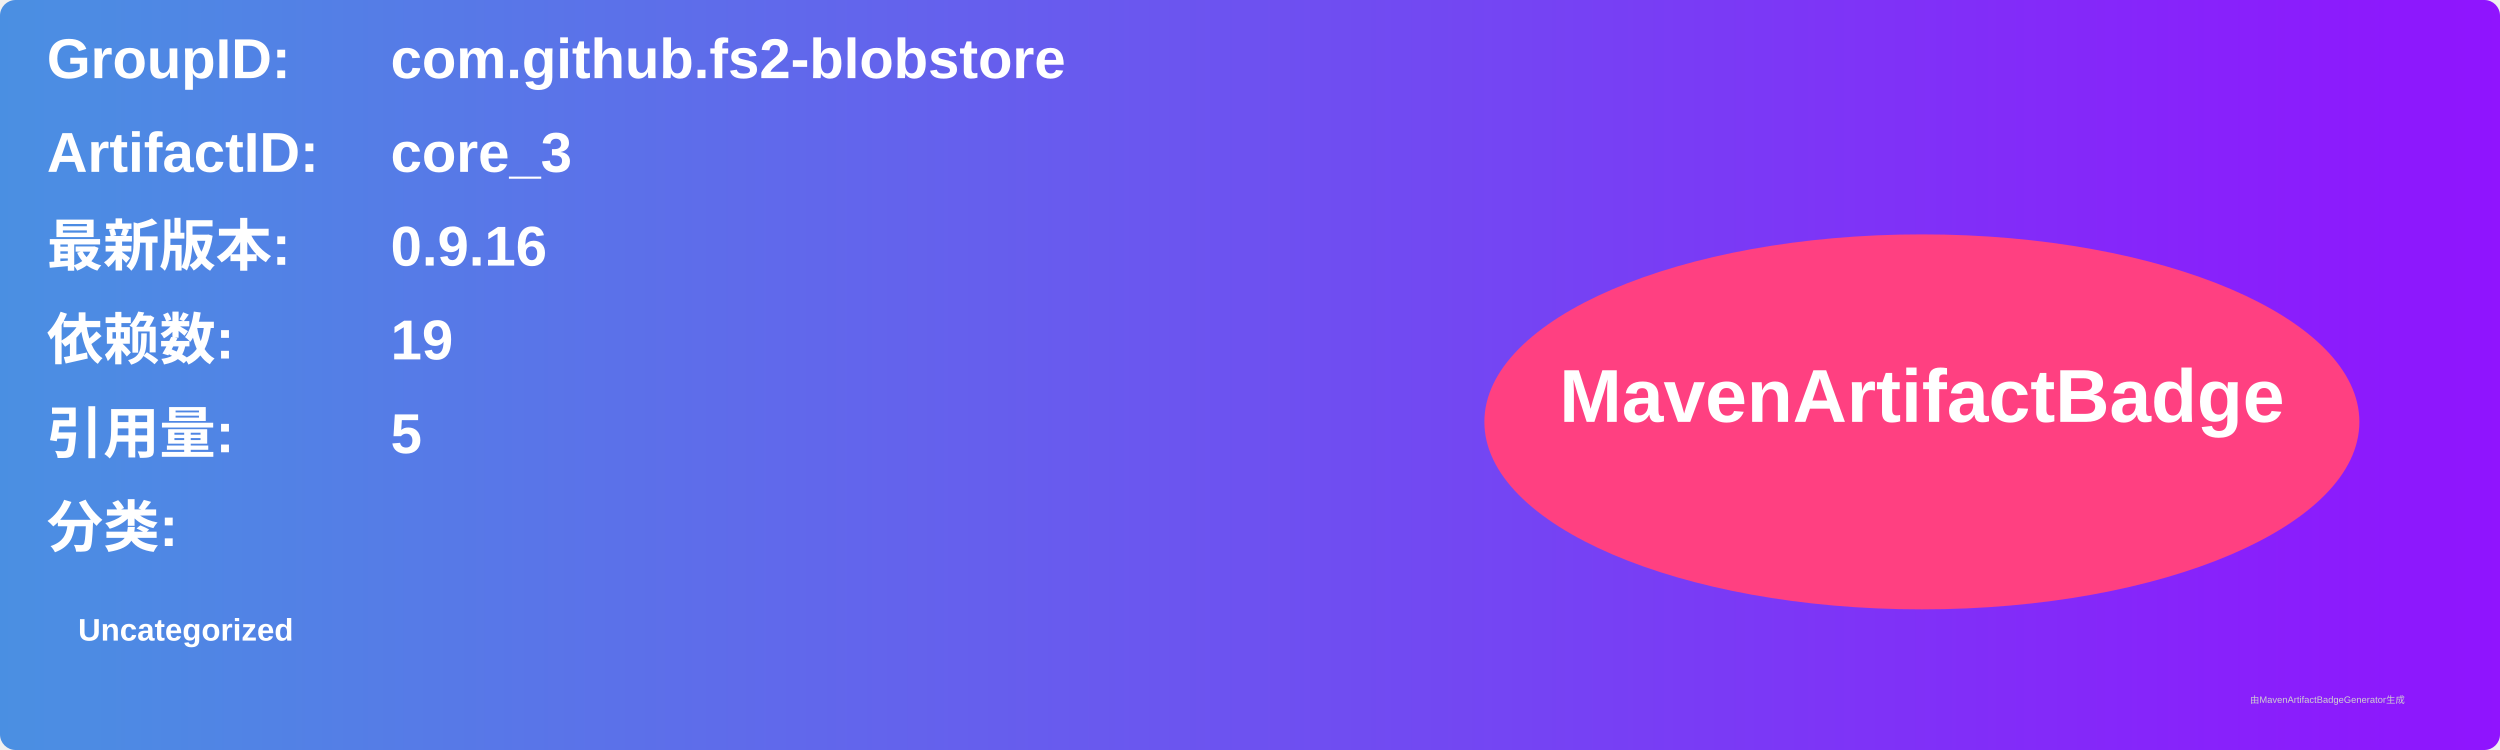
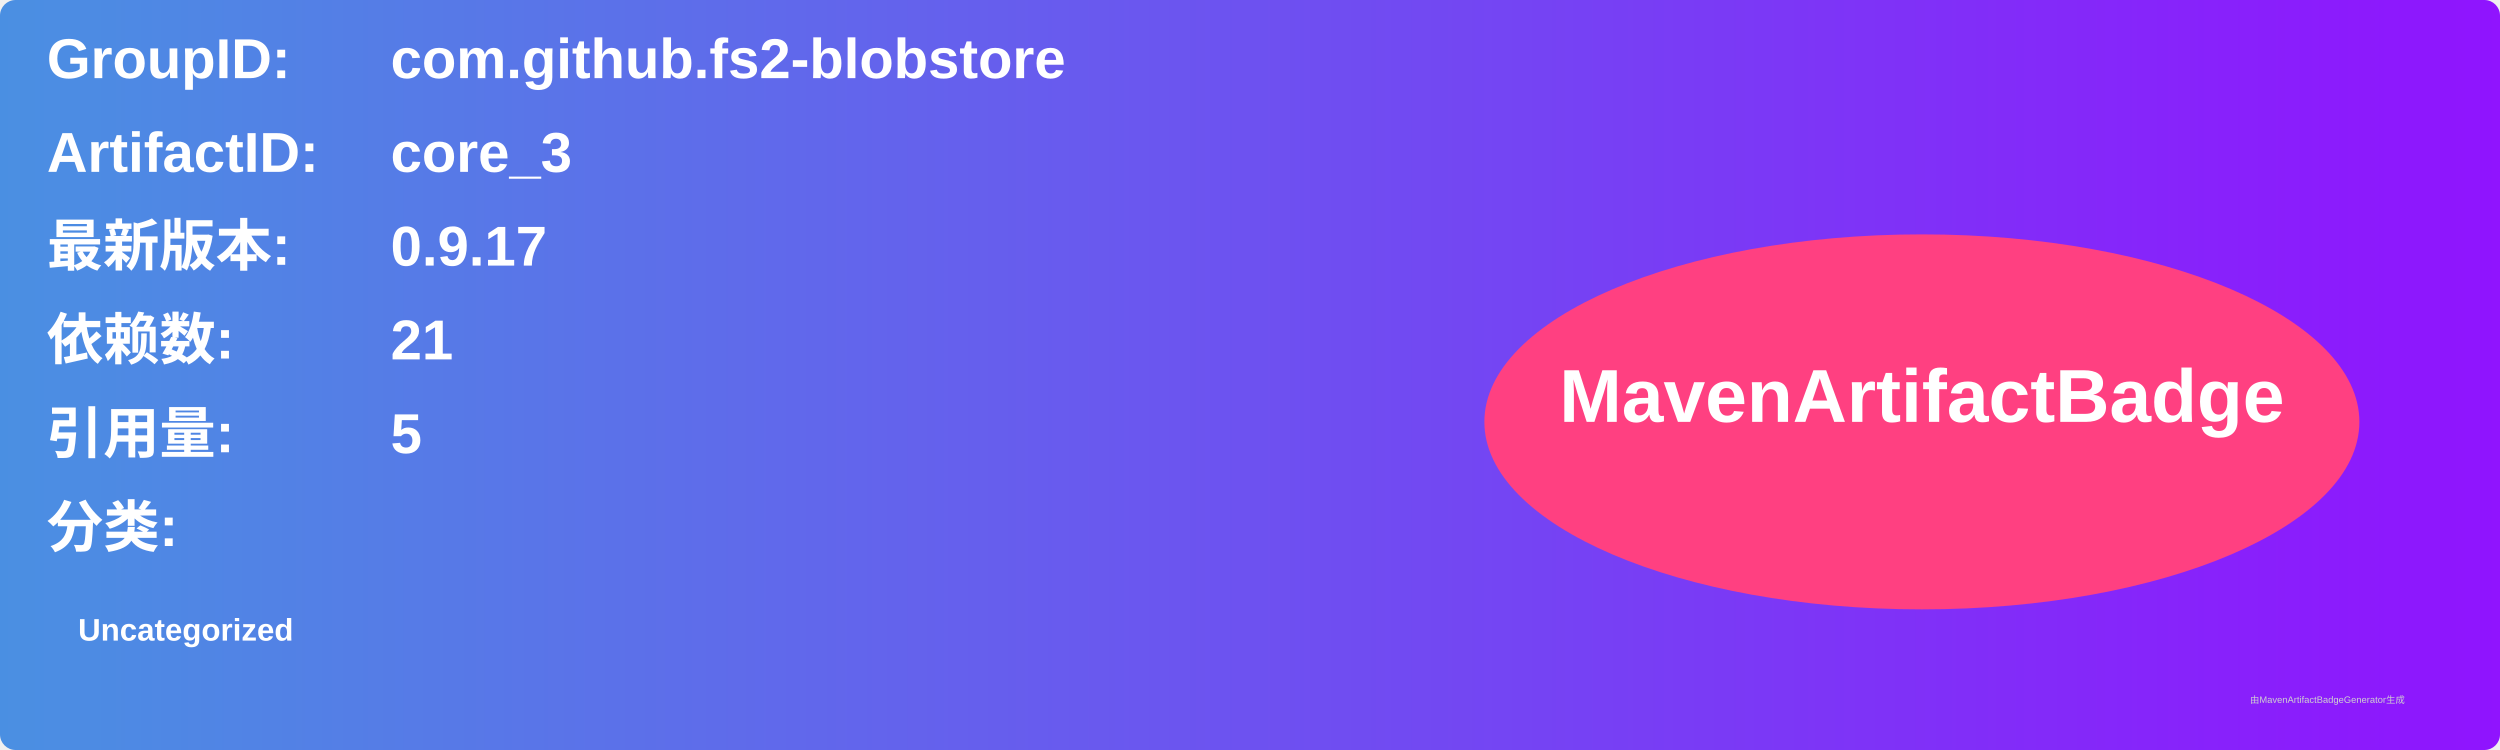
<svg xmlns="http://www.w3.org/2000/svg" width="800" height="240" viewBox="0 0 800 240">
  <linearGradient id="grad" x1="0%" y1="0%" x2="100%" y2="0%">
    <stop offset="0%" stop-color="#4a90e2" />
    <stop offset="100%" stop-color="#9013fe" />
  </linearGradient>
  <rect width="100%" height="100%" rx="5" ry="5" fill="url(#grad)" />
  <g transform="translate(15, 15)">
    <text x="0" y="10" font-family="Arial" font-size="18" fill="white" font-weight="bold" width="260">GroupID:</text>
    <text x="110" y="10" font-family="Arial" font-size="18" fill="white" font-weight="bold" width="460">com.github.fs2-blobstore</text>
    <text x="0" y="40" font-family="Arial" font-size="18" fill="white" font-weight="bold" width="260">ArtifactID:</text>
    <text x="110" y="40" font-family="Arial" font-size="18" fill="white" font-weight="bold" width="460">core_3</text>
    <text x="0" y="70" font-family="Arial" font-size="18" fill="white" font-weight="bold">最新版本:</text>
    <text x="110" y="70" font-family="Arial" font-size="18" fill="white" font-weight="bold">
-       <tspan font-weight="bold">0.9.16</tspan>
+       <tspan font-weight="bold">0.9.17</tspan>
    </text>
    <text x="0" y="100" font-family="Arial" font-size="18" fill="white" font-weight="bold">依赖数: </text>
    <text x="110" y="100" font-family="Arial" font-size="18" fill="white">
-       <tspan font-weight="bold">19</tspan>
+       <tspan font-weight="bold">21</tspan>
    </text>
    <text x="0" y="130" font-family="Arial" font-size="18" fill="white" font-weight="bold">引用量: </text>
    <text x="110" y="130" font-family="Arial" font-size="18" fill="white">
      <tspan font-weight="bold">5</tspan>
    </text>
    <text x="0" y="160" font-family="Arial" font-size="18" fill="white" font-weight="bold">分类:</text>
    <text x="10" y="190" font-family="Arial" font-size="10" fill="white">
      <tspan font-weight="bold">Uncategorized</tspan>
    </text>
    <ellipse cx="600" cy="120" rx="140" ry="60" fill="#ff4081" />
    <text x="600" y="120" text-anchor="middle" font-family="Arial" font-size="24" fill="white" font-weight="bold">MavenArtifactBadge</text>
  </g>
  <text x="720" y="225" font-family="Arial" font-size="3" fill="#d0d0d0">由MavenArtifactBadgeGenerator生成</text>
</svg>
